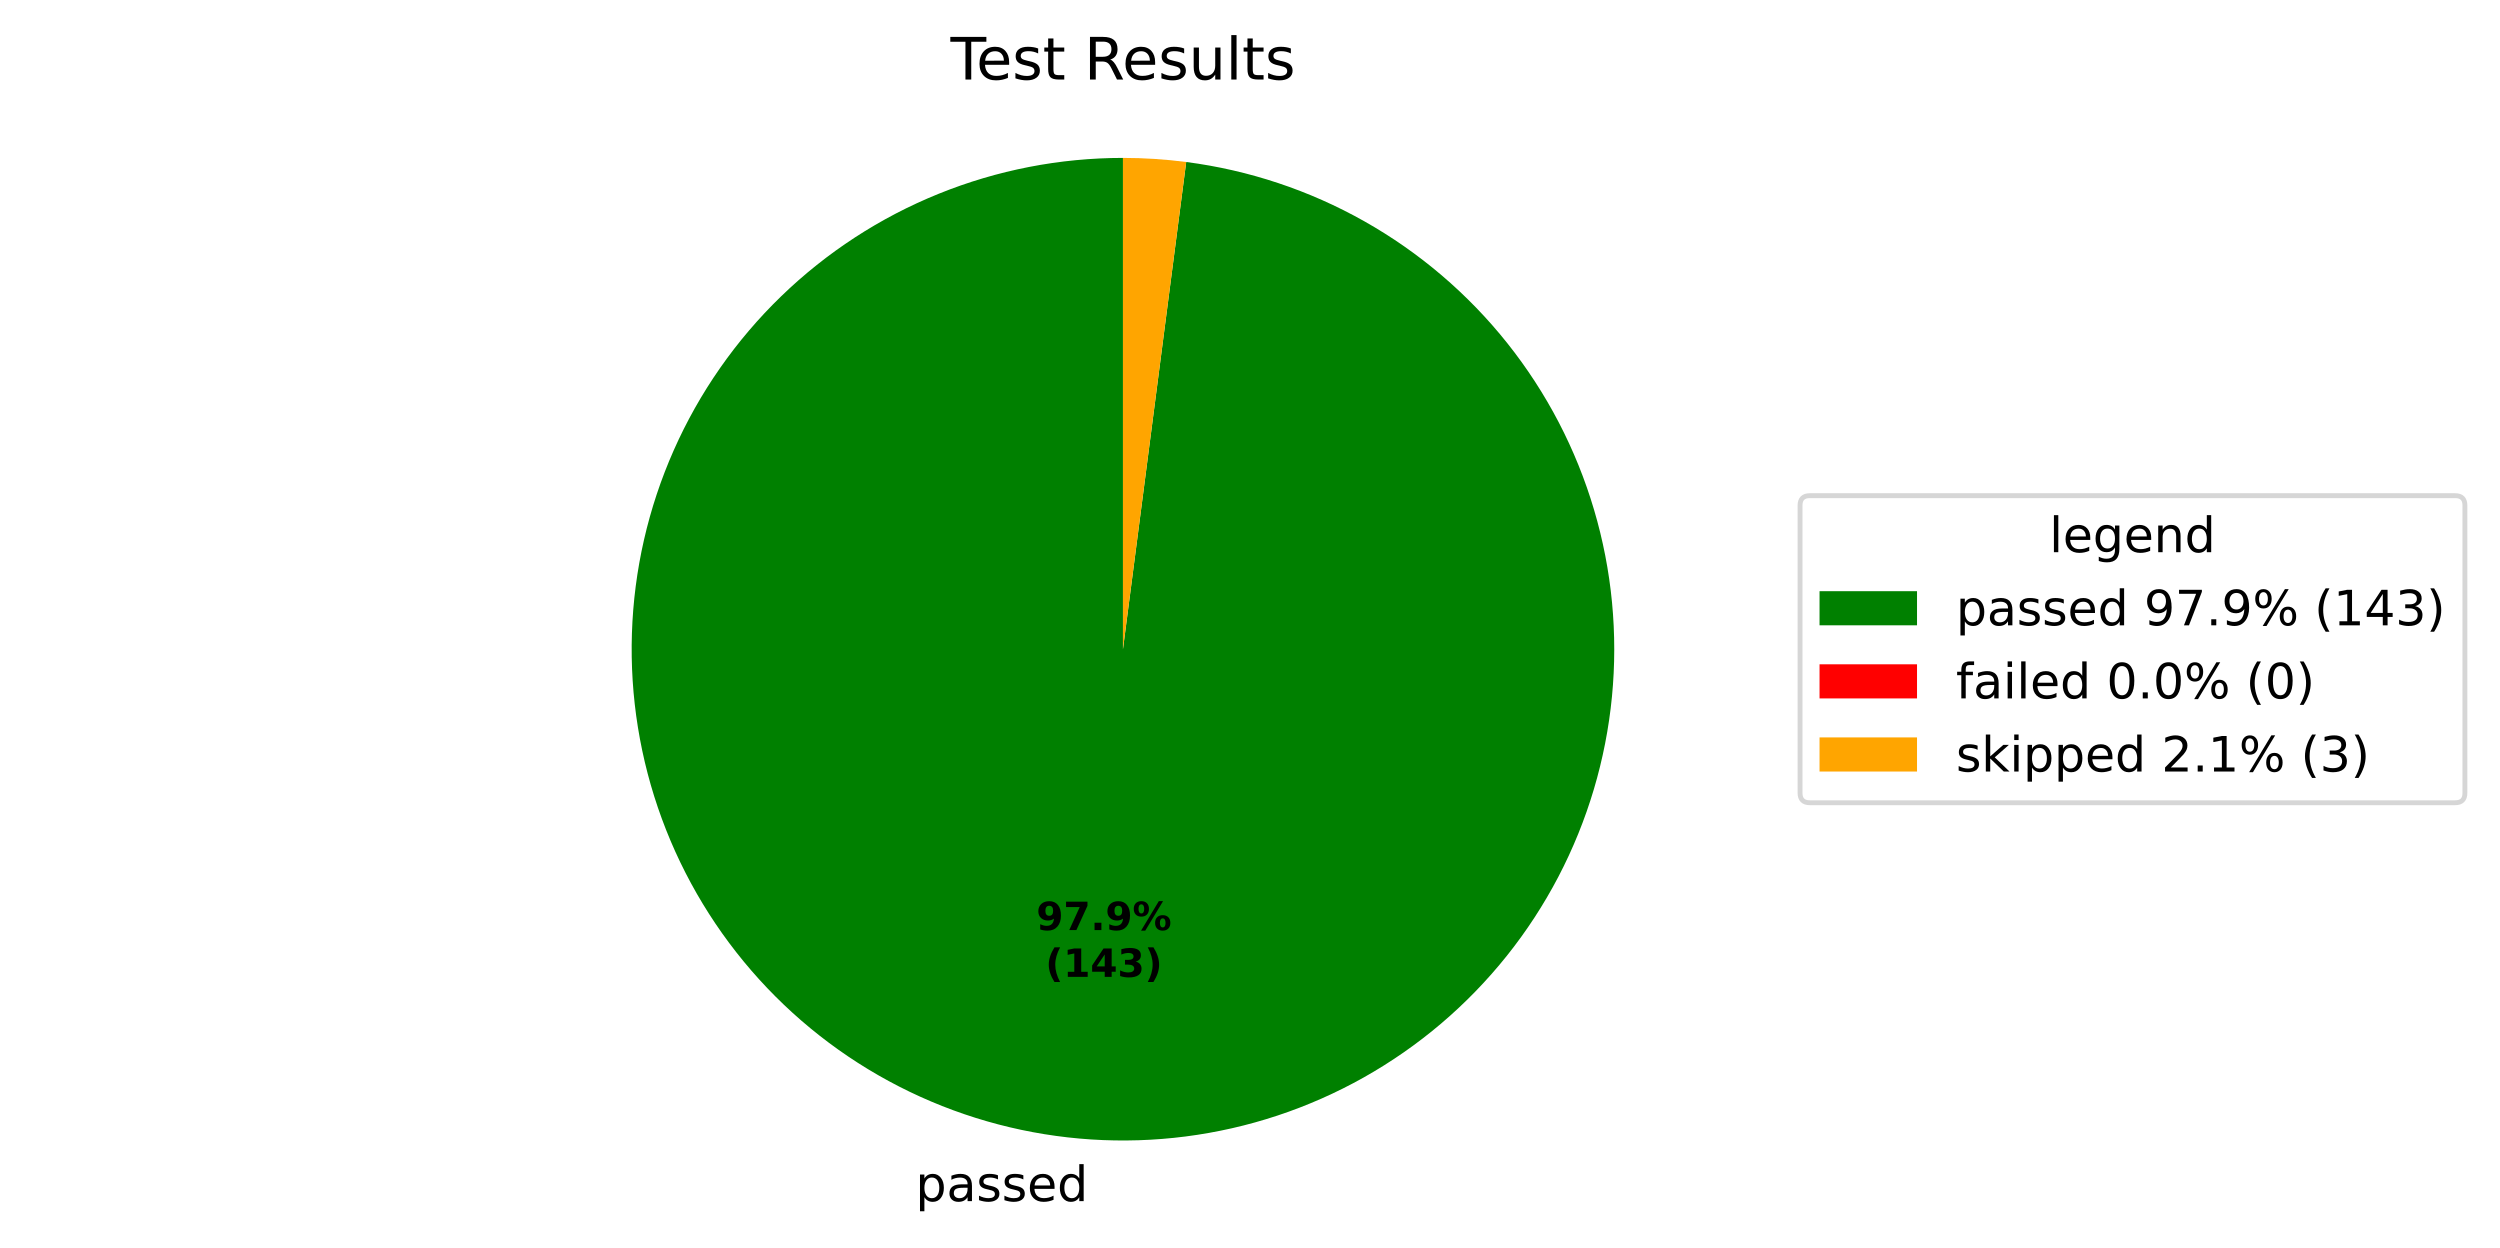
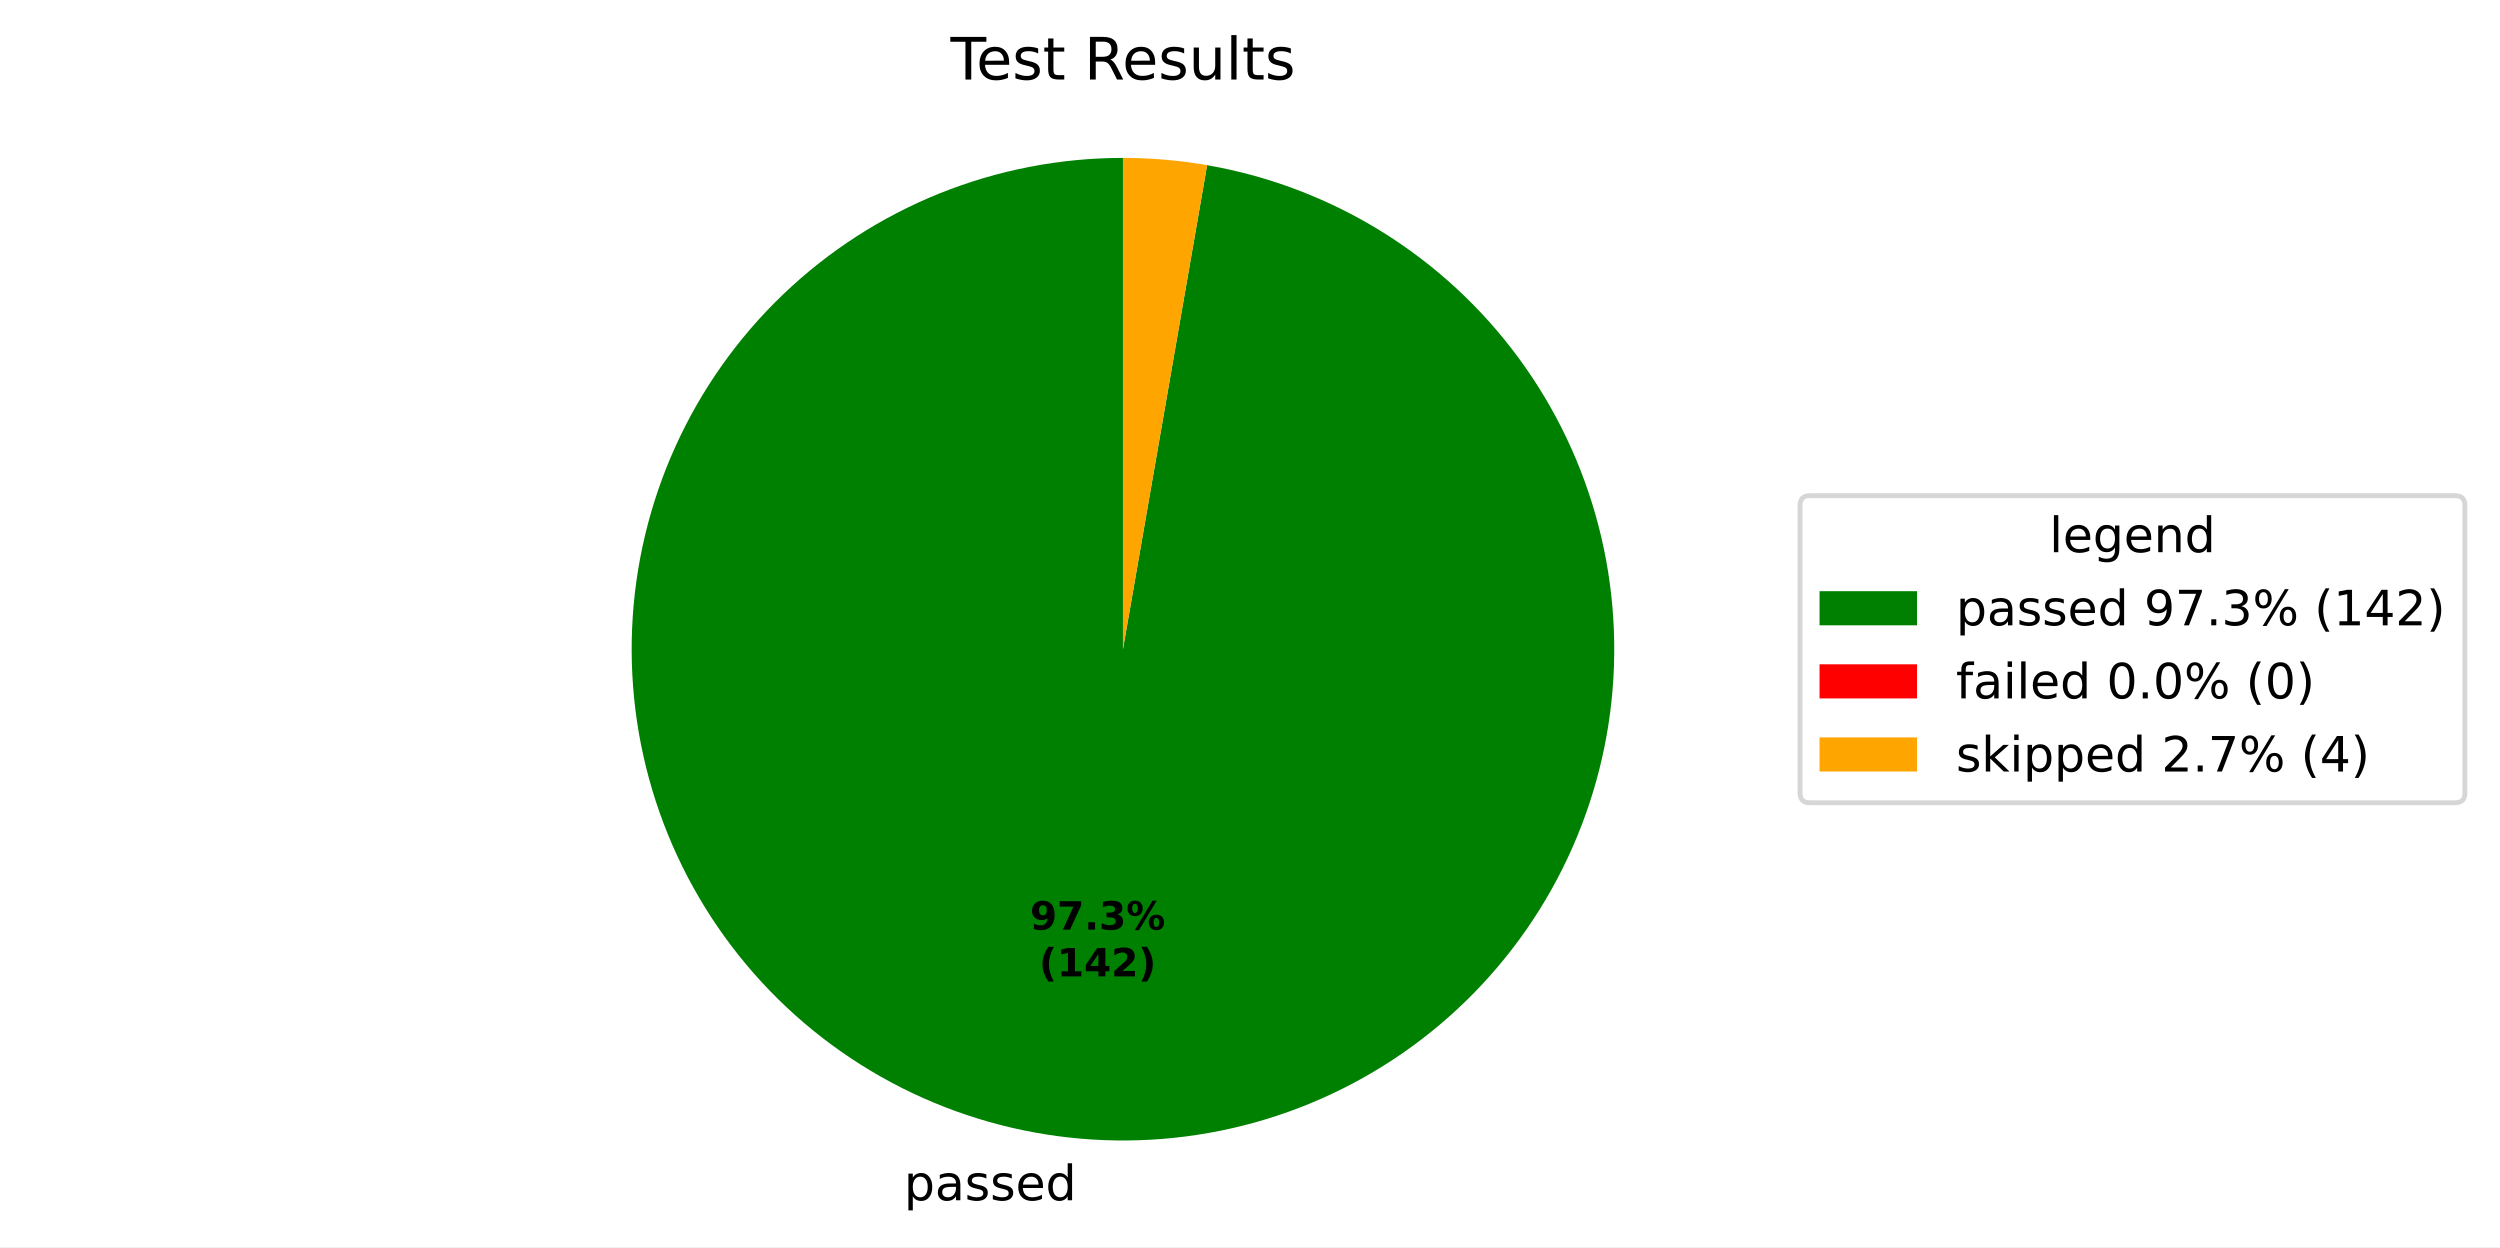
- <svg xmlns="http://www.w3.org/2000/svg" xmlns:xlink="http://www.w3.org/1999/xlink" width="512.931pt" height="256.048pt" viewBox="0 0 512.931 256.048" version="1.1">
+ <svg xmlns="http://www.w3.org/2000/svg" xmlns:xlink="http://www.w3.org/1999/xlink" width="512.931pt" height="255.868pt" viewBox="0 0 512.931 255.868" version="1.1">
  <defs>
    <style type="text/css">*{stroke-linejoin: round; stroke-linecap: butt}</style>
  </defs>
  <g id="figure_1">
    <g id="patch_1">
-       <path d="M 0 256.048  L 512.931 256.048  L 512.931 0  L 0 0  z " style="fill: #ffffff" />
+       <path d="M 0 255.868  L 512.931 255.868  L 512.931 0  L 0 0  z " style="fill: #ffffff" />
    </g>
    <g id="axes_1">
      <g id="patch_2">
-         <path d="M 230.4 32.398  C 217.437 32.398 204.594 34.899 192.578 39.763  C 180.562 44.627 169.596 51.764 160.283 60.781  C 150.97 69.798 143.483 80.528 138.234 92.381  C 132.985 104.234 130.071 116.989 129.653 129.945  C 129.234 142.902 131.319 155.818 135.793 167.985  C 140.267 180.152 147.046 191.342 155.758 200.941  C 164.47 210.541 174.952 218.37 186.63 223.999  C 198.307 229.628 210.961 232.952 223.898 233.788  C 236.834 234.624 249.811 232.957 262.116 228.879  C 274.421 224.8 285.824 218.385 295.699 209.988  C 305.575 201.59 313.738 191.366 319.741 179.876  C 325.744 168.386 329.475 155.846 330.728 142.943  C 331.981 130.041 330.734 117.017 327.054 104.587  C 323.375 92.157 317.332 80.552 309.257 70.411  C 301.182 60.27 291.227 51.781 279.937 45.41  C 268.647 39.039 256.233 34.906 243.378 33.237  L 230.4 133.198  z " style="fill: #008000" />
+         <path d="M 230.4 32.398  C 217.528 32.398 204.774 34.864 192.83 39.661  C 180.885 44.459 169.969 51.501 160.674 60.405  C 151.378 69.309 143.873 79.911 138.566 91.638  C 133.259 103.366 130.247 116.001 129.693 128.861  C 129.14 141.722 131.054 154.57 135.334 166.71  C 139.613 178.849 146.178 190.058 154.674 199.728  C 163.17 209.398 173.44 217.352 184.928 223.159  C 196.416 228.966 208.91 232.518 221.735 233.625  C 234.559 234.732 247.478 233.371 259.79 229.618  C 272.103 225.865 283.584 219.788 293.611 211.716  C 303.637 203.644 312.026 193.726 318.321 182.498  C 324.617 171.271 328.704 158.941 330.361 146.176  C 332.018 133.411 331.215 120.446 327.995 107.983  C 324.775 95.52 319.198 83.789 311.565 73.424  C 303.932 63.06 294.383 54.252 283.437 47.479  C 272.491 40.707 260.348 36.093 247.666 33.888  L 230.4 133.198  z " style="fill: #008000" />
      </g>
      <g id="patch_3">
-         <path d="M 243.378 33.237  C 243.378 33.237 243.378 33.237 243.378 33.237  L 230.4 133.198  z " style="fill: #ff0000" />
+         <path d="M 247.666 33.888  C 247.666 33.888 247.666 33.888 247.666 33.888  L 230.4 133.198  z " style="fill: #ff0000" />
      </g>
      <g id="patch_4">
-         <path d="M 243.378 33.237  C 241.227 32.958 239.067 32.748 236.902 32.608  C 234.738 32.468 232.569 32.398 230.4 32.398  L 230.4 133.198  z " style="fill: #ffa500" />
+         <path d="M 247.666 33.888  C 244.817 33.392 241.947 33.02 239.065 32.771  C 236.184 32.523 233.292 32.398 230.4 32.398  L 230.4 133.198  z " style="fill: #ffa500" />
      </g>
      <g id="matplotlib.axis_1" />
      <g id="matplotlib.axis_2" />
      <g id="text_1">
-         <g transform="translate(187.8504 246.4452) scale(0.1 -0.1)">
+         <g transform="translate(185.4714 246.2657) scale(0.1 -0.1)">
          <defs>
            <path id="DejaVuSans-53" d="M 1159 525  L 1159 -1331  L 581 -1331  L 581 3500  L 1159 3500  L 1159 2969  Q 1341 3281 1617 3432  Q 1894 3584 2278 3584  Q 2916 3584 3314 3078  Q 3713 2572 3713 1747  Q 3713 922 3314 415  Q 2916 -91 2278 -91  Q 1894 -91 1617 61  Q 1341 213 1159 525  z M 3116 1747  Q 3116 2381 2855 2742  Q 2594 3103 2138 3103  Q 1681 3103 1420 2742  Q 1159 2381 1159 1747  Q 1159 1113 1420 752  Q 1681 391 2138 391  Q 2594 391 2855 752  Q 3116 1113 3116 1747  z " transform="scale(0.015625)" />
            <path id="DejaVuSans-44" d="M 2194 1759  Q 1497 1759 1228 1600  Q 959 1441 959 1056  Q 959 750 1161 570  Q 1363 391 1709 391  Q 2188 391 2477 730  Q 2766 1069 2766 1631  L 2766 1759  L 2194 1759  z M 3341 1997  L 3341 0  L 2766 0  L 2766 531  Q 2569 213 2275 61  Q 1981 -91 1556 -91  Q 1019 -91 701 211  Q 384 513 384 1019  Q 384 1609 779 1909  Q 1175 2209 1959 2209  L 2766 2209  L 2766 2266  Q 2766 2663 2505 2880  Q 2244 3097 1772 3097  Q 1472 3097 1187 3025  Q 903 2953 641 2809  L 641 3341  Q 956 3463 1253 3523  Q 1550 3584 1831 3584  Q 2591 3584 2966 3190  Q 3341 2797 3341 1997  z " transform="scale(0.015625)" />
            <path id="DejaVuSans-56" d="M 2834 3397  L 2834 2853  Q 2591 2978 2328 3040  Q 2066 3103 1784 3103  Q 1356 3103 1142 2972  Q 928 2841 928 2578  Q 928 2378 1081 2264  Q 1234 2150 1697 2047  L 1894 2003  Q 2506 1872 2764 1633  Q 3022 1394 3022 966  Q 3022 478 2636 193  Q 2250 -91 1575 -91  Q 1294 -91 989 -36  Q 684 19 347 128  L 347 722  Q 666 556 975 473  Q 1284 391 1588 391  Q 1994 391 2212 530  Q 2431 669 2431 922  Q 2431 1156 2273 1281  Q 2116 1406 1581 1522  L 1381 1569  Q 847 1681 609 1914  Q 372 2147 372 2553  Q 372 3047 722 3315  Q 1072 3584 1716 3584  Q 2034 3584 2315 3537  Q 2597 3491 2834 3397  z " transform="scale(0.015625)" />
            <path id="DejaVuSans-48" d="M 3597 1894  L 3597 1613  L 953 1613  Q 991 1019 1311 708  Q 1631 397 2203 397  Q 2534 397 2845 478  Q 3156 559 3463 722  L 3463 178  Q 3153 47 2828 -22  Q 2503 -91 2169 -91  Q 1331 -91 842 396  Q 353 884 353 1716  Q 353 2575 817 3079  Q 1281 3584 2069 3584  Q 2775 3584 3186 3129  Q 3597 2675 3597 1894  z M 3022 2063  Q 3016 2534 2758 2815  Q 2500 3097 2075 3097  Q 1594 3097 1305 2825  Q 1016 2553 972 2059  L 3022 2063  z " transform="scale(0.015625)" />
            <path id="DejaVuSans-47" d="M 2906 2969  L 2906 4863  L 3481 4863  L 3481 0  L 2906 0  L 2906 525  Q 2725 213 2448 61  Q 2172 -91 1784 -91  Q 1150 -91 751 415  Q 353 922 353 1747  Q 353 2572 751 3078  Q 1150 3584 1784 3584  Q 2172 3584 2448 3432  Q 2725 3281 2906 2969  z M 947 1747  Q 947 1113 1208 752  Q 1469 391 1925 391  Q 2381 391 2643 752  Q 2906 1113 2906 1747  Q 2906 2381 2643 2742  Q 2381 3103 1925 3103  Q 1469 3103 1208 2742  Q 947 2381 947 1747  z " transform="scale(0.015625)" />
          </defs>
          <use xlink:href="#DejaVuSans-53" />
          <use xlink:href="#DejaVuSans-44" transform="translate(63.48438 0)" />
          <use xlink:href="#DejaVuSans-56" transform="translate(124.7656 0)" />
          <use xlink:href="#DejaVuSans-56" transform="translate(176.8594 0)" />
          <use xlink:href="#DejaVuSans-48" transform="translate(228.9531 0)" />
          <use xlink:href="#DejaVuSans-47" transform="translate(290.4844 0)" />
        </g>
      </g>
      <g id="text_2">
-         <g transform="translate(212.6217 190.8295) scale(0.08 -0.08)">
+         <g transform="translate(211.324 190.7316) scale(0.08 -0.08)">
          <defs>
            <path id="DejaVuSans-Bold-1c" d="M 641 103  L 641 966  Q 928 831 1190 764  Q 1453 697 1709 697  Q 2247 697 2547 995  Q 2847 1294 2900 1881  Q 2688 1725 2447 1647  Q 2206 1569 1925 1569  Q 1209 1569 770 1986  Q 331 2403 331 3084  Q 331 3838 820 4291  Q 1309 4744 2131 4744  Q 3044 4744 3544 4128  Q 4044 3513 4044 2388  Q 4044 1231 3459 570  Q 2875 -91 1856 -91  Q 1528 -91 1228 -42  Q 928 6 641 103  z M 2125 2350  Q 2441 2350 2600 2554  Q 2759 2759 2759 3169  Q 2759 3575 2600 3781  Q 2441 3988 2125 3988  Q 1809 3988 1650 3781  Q 1491 3575 1491 3169  Q 1491 2759 1650 2554  Q 1809 2350 2125 2350  z " transform="scale(0.015625)" />
            <path id="DejaVuSans-Bold-1a" d="M 428 4666  L 3944 4666  L 3944 3988  L 2125 0  L 953 0  L 2675 3781  L 428 3781  L 428 4666  z " transform="scale(0.015625)" />
            <path id="DejaVuSans-Bold-11" d="M 653 1209  L 1778 1209  L 1778 0  L 653 0  L 653 1209  z " transform="scale(0.015625)" />
+             <path id="DejaVuSans-Bold-16" d="M 2981 2516  Q 3453 2394 3698 2092  Q 3944 1791 3944 1325  Q 3944 631 3412 270  Q 2881 -91 1863 -91  Q 1503 -91 1142 -33  Q 781 25 428 141  L 428 1069  Q 766 900 1098 814  Q 1431 728 1753 728  Q 2231 728 2486 893  Q 2741 1059 2741 1369  Q 2741 1688 2480 1852  Q 2219 2016 1709 2016  L 1228 2016  L 1228 2791  L 1734 2791  Q 2188 2791 2409 2933  Q 2631 3075 2631 3366  Q 2631 3634 2415 3781  Q 2200 3928 1806 3928  Q 1516 3928 1219 3862  Q 922 3797 628 3669  L 628 4550  Q 984 4650 1334 4700  Q 1684 4750 2022 4750  Q 2931 4750 3382 4451  Q 3834 4153 3834 3553  Q 3834 3144 3618 2883  Q 3403 2622 2981 2516  z " transform="scale(0.015625)" />
            <path id="DejaVuSans-Bold-8" d="M 4959 1925  Q 4738 1925 4616 1733  Q 4494 1541 4494 1184  Q 4494 825 4614 633  Q 4734 441 4959 441  Q 5184 441 5303 633  Q 5422 825 5422 1184  Q 5422 1541 5301 1733  Q 5181 1925 4959 1925  z M 4959 2450  Q 5541 2450 5875 2112  Q 6209 1775 6209 1184  Q 6209 594 5875 251  Q 5541 -91 4959 -91  Q 4378 -91 4042 251  Q 3706 594 3706 1184  Q 3706 1772 4042 2111  Q 4378 2450 4959 2450  z M 2094 -91  L 1403 -91  L 4319 4750  L 5013 4750  L 2094 -91  z M 1453 4750  Q 2034 4750 2367 4411  Q 2700 4072 2700 3481  Q 2700 2891 2367 2550  Q 2034 2209 1453 2209  Q 872 2209 539 2550  Q 206 2891 206 3481  Q 206 4072 539 4411  Q 872 4750 1453 4750  z M 1453 4225  Q 1228 4225 1106 4031  Q 984 3838 984 3481  Q 984 3122 1106 2926  Q 1228 2731 1453 2731  Q 1678 2731 1798 2926  Q 1919 3122 1919 3481  Q 1919 3838 1797 4031  Q 1675 4225 1453 4225  z " transform="scale(0.015625)" />
          </defs>
          <use xlink:href="#DejaVuSans-Bold-1c" />
          <use xlink:href="#DejaVuSans-Bold-1a" transform="translate(69.57812 0)" />
          <use xlink:href="#DejaVuSans-Bold-11" transform="translate(139.1562 0)" />
-           <use xlink:href="#DejaVuSans-Bold-1c" transform="translate(177.1406 0)" />
+           <use xlink:href="#DejaVuSans-Bold-16" transform="translate(177.1406 0)" />
          <use xlink:href="#DejaVuSans-Bold-8" transform="translate(246.7188 0)" />
        </g>
-         <g transform="translate(214.4929 200.4311) scale(0.08 -0.08)">
+         <g transform="translate(213.1952 200.3332) scale(0.08 -0.08)">
          <defs>
            <path id="DejaVuSans-Bold-b" d="M 2413 -844  L 1484 -844  Q 1006 -72 778 623  Q 550 1319 550 2003  Q 550 2688 779 3389  Q 1009 4091 1484 4856  L 2413 4856  Q 2013 4116 1813 3408  Q 1613 2700 1613 2009  Q 1613 1319 1811 609  Q 2009 -100 2413 -844  z " transform="scale(0.015625)" />
            <path id="DejaVuSans-Bold-14" d="M 750 831  L 1813 831  L 1813 3847  L 722 3622  L 722 4441  L 1806 4666  L 2950 4666  L 2950 831  L 4013 831  L 4013 0  L 750 0  L 750 831  z " transform="scale(0.015625)" />
            <path id="DejaVuSans-Bold-17" d="M 2356 3675  L 1038 1722  L 2356 1722  L 2356 3675  z M 2156 4666  L 3494 4666  L 3494 1722  L 4159 1722  L 4159 850  L 3494 850  L 3494 0  L 2356 0  L 2356 850  L 288 850  L 288 1881  L 2156 4666  z " transform="scale(0.015625)" />
-             <path id="DejaVuSans-Bold-16" d="M 2981 2516  Q 3453 2394 3698 2092  Q 3944 1791 3944 1325  Q 3944 631 3412 270  Q 2881 -91 1863 -91  Q 1503 -91 1142 -33  Q 781 25 428 141  L 428 1069  Q 766 900 1098 814  Q 1431 728 1753 728  Q 2231 728 2486 893  Q 2741 1059 2741 1369  Q 2741 1688 2480 1852  Q 2219 2016 1709 2016  L 1228 2016  L 1228 2791  L 1734 2791  Q 2188 2791 2409 2933  Q 2631 3075 2631 3366  Q 2631 3634 2415 3781  Q 2200 3928 1806 3928  Q 1516 3928 1219 3862  Q 922 3797 628 3669  L 628 4550  Q 984 4650 1334 4700  Q 1684 4750 2022 4750  Q 2931 4750 3382 4451  Q 3834 4153 3834 3553  Q 3834 3144 3618 2883  Q 3403 2622 2981 2516  z " transform="scale(0.015625)" />
+             <path id="DejaVuSans-Bold-15" d="M 1844 884  L 3897 884  L 3897 0  L 506 0  L 506 884  L 2209 2388  Q 2438 2594 2547 2791  Q 2656 2988 2656 3200  Q 2656 3528 2436 3728  Q 2216 3928 1850 3928  Q 1569 3928 1234 3808  Q 900 3688 519 3450  L 519 4475  Q 925 4609 1322 4679  Q 1719 4750 2100 4750  Q 2938 4750 3402 4381  Q 3866 4013 3866 3353  Q 3866 2972 3669 2642  Q 3472 2313 2841 1759  L 1844 884  z " transform="scale(0.015625)" />
            <path id="DejaVuSans-Bold-c" d="M 513 -844  Q 913 -100 1113 609  Q 1313 1319 1313 2009  Q 1313 2700 1113 3408  Q 913 4116 513 4856  L 1441 4856  Q 1916 4091 2145 3389  Q 2375 2688 2375 2003  Q 2375 1319 2147 623  Q 1919 -72 1441 -844  L 513 -844  z " transform="scale(0.015625)" />
          </defs>
          <use xlink:href="#DejaVuSans-Bold-b" />
          <use xlink:href="#DejaVuSans-Bold-14" transform="translate(45.70312 0)" />
          <use xlink:href="#DejaVuSans-Bold-17" transform="translate(115.2812 0)" />
-           <use xlink:href="#DejaVuSans-Bold-16" transform="translate(184.8594 0)" />
+           <use xlink:href="#DejaVuSans-Bold-15" transform="translate(184.8594 0)" />
          <use xlink:href="#DejaVuSans-Bold-c" transform="translate(254.4375 0)" />
        </g>
      </g>
      <g id="text_3">
        <g transform="translate(195.0131 16.31812) scale(0.12 -0.12)">
          <defs>
            <path id="DejaVuSans-37" d="M -19 4666  L 3928 4666  L 3928 4134  L 2272 4134  L 2272 0  L 1638 0  L 1638 4134  L -19 4134  L -19 4666  z " transform="scale(0.015625)" />
            <path id="DejaVuSans-57" d="M 1172 4494  L 1172 3500  L 2356 3500  L 2356 3053  L 1172 3053  L 1172 1153  Q 1172 725 1289 603  Q 1406 481 1766 481  L 2356 481  L 2356 0  L 1766 0  Q 1100 0 847 248  Q 594 497 594 1153  L 594 3053  L 172 3053  L 172 3500  L 594 3500  L 594 4494  L 1172 4494  z " transform="scale(0.015625)" />
            <path id="DejaVuSans-3" transform="scale(0.015625)" />
            <path id="DejaVuSans-35" d="M 2841 2188  Q 3044 2119 3236 1894  Q 3428 1669 3622 1275  L 4263 0  L 3584 0  L 2988 1197  Q 2756 1666 2539 1819  Q 2322 1972 1947 1972  L 1259 1972  L 1259 0  L 628 0  L 628 4666  L 2053 4666  Q 2853 4666 3247 4331  Q 3641 3997 3641 3322  Q 3641 2881 3436 2590  Q 3231 2300 2841 2188  z M 1259 4147  L 1259 2491  L 2053 2491  Q 2509 2491 2742 2702  Q 2975 2913 2975 3322  Q 2975 3731 2742 3939  Q 2509 4147 2053 4147  L 1259 4147  z " transform="scale(0.015625)" />
            <path id="DejaVuSans-58" d="M 544 1381  L 544 3500  L 1119 3500  L 1119 1403  Q 1119 906 1312 657  Q 1506 409 1894 409  Q 2359 409 2629 706  Q 2900 1003 2900 1516  L 2900 3500  L 3475 3500  L 3475 0  L 2900 0  L 2900 538  Q 2691 219 2414 64  Q 2138 -91 1772 -91  Q 1169 -91 856 284  Q 544 659 544 1381  z M 1991 3584  L 1991 3584  z " transform="scale(0.015625)" />
            <path id="DejaVuSans-4f" d="M 603 4863  L 1178 4863  L 1178 0  L 603 0  L 603 4863  z " transform="scale(0.015625)" />
          </defs>
          <use xlink:href="#DejaVuSans-37" />
          <use xlink:href="#DejaVuSans-48" transform="translate(44.09375 0)" />
          <use xlink:href="#DejaVuSans-56" transform="translate(105.625 0)" />
          <use xlink:href="#DejaVuSans-57" transform="translate(157.7188 0)" />
          <use xlink:href="#DejaVuSans-3" transform="translate(196.9219 0)" />
          <use xlink:href="#DejaVuSans-35" transform="translate(228.7031 0)" />
          <use xlink:href="#DejaVuSans-48" transform="translate(293.7031 0)" />
          <use xlink:href="#DejaVuSans-56" transform="translate(355.2344 0)" />
          <use xlink:href="#DejaVuSans-58" transform="translate(407.3281 0)" />
          <use xlink:href="#DejaVuSans-4f" transform="translate(470.7031 0)" />
          <use xlink:href="#DejaVuSans-57" transform="translate(498.4844 0)" />
          <use xlink:href="#DejaVuSans-56" transform="translate(537.6875 0)" />
        </g>
      </g>
      <g id="legend_1">
        <g id="patch_5">
          <path d="M 371.32 164.7  L 503.731 164.7  Q 505.731 164.7 505.731 162.7  L 505.731 103.697  Q 505.731 101.697 503.731 101.697  L 371.32 101.697  Q 369.32 101.697 369.32 103.697  L 369.32 162.7  Q 369.32 164.7 371.32 164.7  z " style="fill: #ffffff; opacity: 0.8; stroke: #cccccc; stroke-linejoin: miter" />
        </g>
        <g id="text_4">
          <g transform="translate(420.4661 113.295) scale(0.1 -0.1)">
            <defs>
              <path id="DejaVuSans-4a" d="M 2906 1791  Q 2906 2416 2648 2759  Q 2391 3103 1925 3103  Q 1463 3103 1205 2759  Q 947 2416 947 1791  Q 947 1169 1205 825  Q 1463 481 1925 481  Q 2391 481 2648 825  Q 2906 1169 2906 1791  z M 3481 434  Q 3481 -459 3084 -895  Q 2688 -1331 1869 -1331  Q 1566 -1331 1297 -1286  Q 1028 -1241 775 -1147  L 775 -588  Q 1028 -725 1275 -790  Q 1522 -856 1778 -856  Q 2344 -856 2625 -561  Q 2906 -266 2906 331  L 2906 616  Q 2728 306 2450 153  Q 2172 0 1784 0  Q 1141 0 747 490  Q 353 981 353 1791  Q 353 2603 747 3093  Q 1141 3584 1784 3584  Q 2172 3584 2450 3431  Q 2728 3278 2906 2969  L 2906 3500  L 3481 3500  L 3481 434  z " transform="scale(0.015625)" />
              <path id="DejaVuSans-51" d="M 3513 2113  L 3513 0  L 2938 0  L 2938 2094  Q 2938 2591 2744 2837  Q 2550 3084 2163 3084  Q 1697 3084 1428 2787  Q 1159 2491 1159 1978  L 1159 0  L 581 0  L 581 3500  L 1159 3500  L 1159 2956  Q 1366 3272 1645 3428  Q 1925 3584 2291 3584  Q 2894 3584 3203 3211  Q 3513 2838 3513 2113  z " transform="scale(0.015625)" />
            </defs>
            <use xlink:href="#DejaVuSans-4f" />
            <use xlink:href="#DejaVuSans-48" transform="translate(27.78125 0)" />
            <use xlink:href="#DejaVuSans-4a" transform="translate(89.3125 0)" />
            <use xlink:href="#DejaVuSans-48" transform="translate(152.7969 0)" />
            <use xlink:href="#DejaVuSans-51" transform="translate(214.3281 0)" />
            <use xlink:href="#DejaVuSans-47" transform="translate(277.7031 0)" />
          </g>
        </g>
        <g id="patch_6">
          <path d="M 373.32 128.296  L 393.32 128.296  L 393.32 121.296  L 373.32 121.296  z " style="fill: #008000" />
        </g>
        <g id="text_5">
          <g transform="translate(401.32 128.2958) scale(0.1 -0.1)">
            <defs>
              <path id="DejaVuSans-1c" d="M 703 97  L 703 672  Q 941 559 1184 500  Q 1428 441 1663 441  Q 2288 441 2617 861  Q 2947 1281 2994 2138  Q 2813 1869 2534 1725  Q 2256 1581 1919 1581  Q 1219 1581 811 2004  Q 403 2428 403 3163  Q 403 3881 828 4315  Q 1253 4750 1959 4750  Q 2769 4750 3195 4129  Q 3622 3509 3622 2328  Q 3622 1225 3098 567  Q 2575 -91 1691 -91  Q 1453 -91 1209 -44  Q 966 3 703 97  z M 1959 2075  Q 2384 2075 2632 2365  Q 2881 2656 2881 3163  Q 2881 3666 2632 3958  Q 2384 4250 1959 4250  Q 1534 4250 1286 3958  Q 1038 3666 1038 3163  Q 1038 2656 1286 2365  Q 1534 2075 1959 2075  z " transform="scale(0.015625)" />
              <path id="DejaVuSans-1a" d="M 525 4666  L 3525 4666  L 3525 4397  L 1831 0  L 1172 0  L 2766 4134  L 525 4134  L 525 4666  z " transform="scale(0.015625)" />
              <path id="DejaVuSans-11" d="M 684 794  L 1344 794  L 1344 0  L 684 0  L 684 794  z " transform="scale(0.015625)" />
+               <path id="DejaVuSans-16" d="M 2597 2516  Q 3050 2419 3304 2112  Q 3559 1806 3559 1356  Q 3559 666 3084 287  Q 2609 -91 1734 -91  Q 1441 -91 1130 -33  Q 819 25 488 141  L 488 750  Q 750 597 1062 519  Q 1375 441 1716 441  Q 2309 441 2620 675  Q 2931 909 2931 1356  Q 2931 1769 2642 2001  Q 2353 2234 1838 2234  L 1294 2234  L 1294 2753  L 1863 2753  Q 2328 2753 2575 2939  Q 2822 3125 2822 3475  Q 2822 3834 2567 4026  Q 2313 4219 1838 4219  Q 1578 4219 1281 4162  Q 984 4106 628 3988  L 628 4550  Q 988 4650 1302 4700  Q 1616 4750 1894 4750  Q 2613 4750 3031 4423  Q 3450 4097 3450 3541  Q 3450 3153 3228 2886  Q 3006 2619 2597 2516  z " transform="scale(0.015625)" />
              <path id="DejaVuSans-8" d="M 4653 2053  Q 4381 2053 4226 1822  Q 4072 1591 4072 1178  Q 4072 772 4226 539  Q 4381 306 4653 306  Q 4919 306 5073 539  Q 5228 772 5228 1178  Q 5228 1588 5073 1820  Q 4919 2053 4653 2053  z M 4653 2450  Q 5147 2450 5437 2106  Q 5728 1763 5728 1178  Q 5728 594 5436 251  Q 5144 -91 4653 -91  Q 4153 -91 3862 251  Q 3572 594 3572 1178  Q 3572 1766 3864 2108  Q 4156 2450 4653 2450  z M 1428 4353  Q 1159 4353 1004 4120  Q 850 3888 850 3481  Q 850 3069 1003 2837  Q 1156 2606 1428 2606  Q 1700 2606 1854 2837  Q 2009 3069 2009 3481  Q 2009 3884 1853 4118  Q 1697 4353 1428 4353  z M 4250 4750  L 4750 4750  L 1831 -91  L 1331 -91  L 4250 4750  z M 1428 4750  Q 1922 4750 2215 4408  Q 2509 4066 2509 3481  Q 2509 2891 2217 2550  Q 1925 2209 1428 2209  Q 931 2209 642 2551  Q 353 2894 353 3481  Q 353 4063 643 4406  Q 934 4750 1428 4750  z " transform="scale(0.015625)" />
              <path id="DejaVuSans-b" d="M 1984 4856  Q 1566 4138 1362 3434  Q 1159 2731 1159 2009  Q 1159 1288 1364 580  Q 1569 -128 1984 -844  L 1484 -844  Q 1016 -109 783 600  Q 550 1309 550 2009  Q 550 2706 781 3412  Q 1013 4119 1484 4856  L 1984 4856  z " transform="scale(0.015625)" />
              <path id="DejaVuSans-14" d="M 794 531  L 1825 531  L 1825 4091  L 703 3866  L 703 4441  L 1819 4666  L 2450 4666  L 2450 531  L 3481 531  L 3481 0  L 794 0  L 794 531  z " transform="scale(0.015625)" />
              <path id="DejaVuSans-17" d="M 2419 4116  L 825 1625  L 2419 1625  L 2419 4116  z M 2253 4666  L 3047 4666  L 3047 1625  L 3713 1625  L 3713 1100  L 3047 1100  L 3047 0  L 2419 0  L 2419 1100  L 313 1100  L 313 1709  L 2253 4666  z " transform="scale(0.015625)" />
-               <path id="DejaVuSans-16" d="M 2597 2516  Q 3050 2419 3304 2112  Q 3559 1806 3559 1356  Q 3559 666 3084 287  Q 2609 -91 1734 -91  Q 1441 -91 1130 -33  Q 819 25 488 141  L 488 750  Q 750 597 1062 519  Q 1375 441 1716 441  Q 2309 441 2620 675  Q 2931 909 2931 1356  Q 2931 1769 2642 2001  Q 2353 2234 1838 2234  L 1294 2234  L 1294 2753  L 1863 2753  Q 2328 2753 2575 2939  Q 2822 3125 2822 3475  Q 2822 3834 2567 4026  Q 2313 4219 1838 4219  Q 1578 4219 1281 4162  Q 984 4106 628 3988  L 628 4550  Q 988 4650 1302 4700  Q 1616 4750 1894 4750  Q 2613 4750 3031 4423  Q 3450 4097 3450 3541  Q 3450 3153 3228 2886  Q 3006 2619 2597 2516  z " transform="scale(0.015625)" />
+               <path id="DejaVuSans-15" d="M 1228 531  L 3431 531  L 3431 0  L 469 0  L 469 531  Q 828 903 1448 1529  Q 2069 2156 2228 2338  Q 2531 2678 2651 2914  Q 2772 3150 2772 3378  Q 2772 3750 2511 3984  Q 2250 4219 1831 4219  Q 1534 4219 1204 4116  Q 875 4013 500 3803  L 500 4441  Q 881 4594 1212 4672  Q 1544 4750 1819 4750  Q 2544 4750 2975 4387  Q 3406 4025 3406 3419  Q 3406 3131 3298 2873  Q 3191 2616 2906 2266  Q 2828 2175 2409 1742  Q 1991 1309 1228 531  z " transform="scale(0.015625)" />
              <path id="DejaVuSans-c" d="M 513 4856  L 1013 4856  Q 1481 4119 1714 3412  Q 1947 2706 1947 2009  Q 1947 1309 1714 600  Q 1481 -109 1013 -844  L 513 -844  Q 928 -128 1133 580  Q 1338 1288 1338 2009  Q 1338 2731 1133 3434  Q 928 4138 513 4856  z " transform="scale(0.015625)" />
            </defs>
            <use xlink:href="#DejaVuSans-53" />
            <use xlink:href="#DejaVuSans-44" transform="translate(63.48438 0)" />
            <use xlink:href="#DejaVuSans-56" transform="translate(124.7656 0)" />
            <use xlink:href="#DejaVuSans-56" transform="translate(176.8594 0)" />
            <use xlink:href="#DejaVuSans-48" transform="translate(228.9531 0)" />
            <use xlink:href="#DejaVuSans-47" transform="translate(290.4844 0)" />
            <use xlink:href="#DejaVuSans-3" transform="translate(353.9688 0)" />
            <use xlink:href="#DejaVuSans-1c" transform="translate(385.75 0)" />
            <use xlink:href="#DejaVuSans-1a" transform="translate(449.375 0)" />
            <use xlink:href="#DejaVuSans-11" transform="translate(513 0)" />
-             <use xlink:href="#DejaVuSans-1c" transform="translate(544.7812 0)" />
+             <use xlink:href="#DejaVuSans-16" transform="translate(544.7812 0)" />
            <use xlink:href="#DejaVuSans-8" transform="translate(608.4062 0)" />
            <use xlink:href="#DejaVuSans-3" transform="translate(703.4219 0)" />
            <use xlink:href="#DejaVuSans-b" transform="translate(735.2031 0)" />
            <use xlink:href="#DejaVuSans-14" transform="translate(774.2188 0)" />
            <use xlink:href="#DejaVuSans-17" transform="translate(837.8438 0)" />
-             <use xlink:href="#DejaVuSans-16" transform="translate(901.4688 0)" />
+             <use xlink:href="#DejaVuSans-15" transform="translate(901.4688 0)" />
            <use xlink:href="#DejaVuSans-c" transform="translate(965.0938 0)" />
          </g>
        </g>
        <g id="patch_7">
          <path d="M 373.32 143.297  L 393.32 143.297  L 393.32 136.297  L 373.32 136.297  z " style="fill: #ff0000" />
        </g>
        <g id="text_6">
          <g transform="translate(401.32 143.2966) scale(0.1 -0.1)">
            <defs>
              <path id="DejaVuSans-49" d="M 2375 4863  L 2375 4384  L 1825 4384  Q 1516 4384 1395 4259  Q 1275 4134 1275 3809  L 1275 3500  L 2222 3500  L 2222 3053  L 1275 3053  L 1275 0  L 697 0  L 697 3053  L 147 3053  L 147 3500  L 697 3500  L 697 3744  Q 697 4328 969 4595  Q 1241 4863 1831 4863  L 2375 4863  z " transform="scale(0.015625)" />
              <path id="DejaVuSans-4c" d="M 603 3500  L 1178 3500  L 1178 0  L 603 0  L 603 3500  z M 603 4863  L 1178 4863  L 1178 4134  L 603 4134  L 603 4863  z " transform="scale(0.015625)" />
              <path id="DejaVuSans-13" d="M 2034 4250  Q 1547 4250 1301 3770  Q 1056 3291 1056 2328  Q 1056 1369 1301 889  Q 1547 409 2034 409  Q 2525 409 2770 889  Q 3016 1369 3016 2328  Q 3016 3291 2770 3770  Q 2525 4250 2034 4250  z M 2034 4750  Q 2819 4750 3233 4129  Q 3647 3509 3647 2328  Q 3647 1150 3233 529  Q 2819 -91 2034 -91  Q 1250 -91 836 529  Q 422 1150 422 2328  Q 422 3509 836 4129  Q 1250 4750 2034 4750  z " transform="scale(0.015625)" />
            </defs>
            <use xlink:href="#DejaVuSans-49" />
            <use xlink:href="#DejaVuSans-44" transform="translate(35.20312 0)" />
            <use xlink:href="#DejaVuSans-4c" transform="translate(96.48438 0)" />
            <use xlink:href="#DejaVuSans-4f" transform="translate(124.2656 0)" />
            <use xlink:href="#DejaVuSans-48" transform="translate(152.0469 0)" />
            <use xlink:href="#DejaVuSans-47" transform="translate(213.5781 0)" />
            <use xlink:href="#DejaVuSans-3" transform="translate(277.0625 0)" />
            <use xlink:href="#DejaVuSans-13" transform="translate(308.8438 0)" />
            <use xlink:href="#DejaVuSans-11" transform="translate(372.4688 0)" />
            <use xlink:href="#DejaVuSans-13" transform="translate(404.25 0)" />
            <use xlink:href="#DejaVuSans-8" transform="translate(467.875 0)" />
            <use xlink:href="#DejaVuSans-3" transform="translate(562.8906 0)" />
            <use xlink:href="#DejaVuSans-b" transform="translate(594.6719 0)" />
            <use xlink:href="#DejaVuSans-13" transform="translate(633.6875 0)" />
            <use xlink:href="#DejaVuSans-c" transform="translate(697.3125 0)" />
          </g>
        </g>
        <g id="patch_8">
          <path d="M 373.32 158.297  L 393.32 158.297  L 393.32 151.297  L 373.32 151.297  z " style="fill: #ffa500" />
        </g>
        <g id="text_7">
          <g transform="translate(401.32 158.2973) scale(0.1 -0.1)">
            <defs>
              <path id="DejaVuSans-4e" d="M 581 4863  L 1159 4863  L 1159 1991  L 2875 3500  L 3609 3500  L 1753 1863  L 3688 0  L 2938 0  L 1159 1709  L 1159 0  L 581 0  L 581 4863  z " transform="scale(0.015625)" />
-               <path id="DejaVuSans-15" d="M 1228 531  L 3431 531  L 3431 0  L 469 0  L 469 531  Q 828 903 1448 1529  Q 2069 2156 2228 2338  Q 2531 2678 2651 2914  Q 2772 3150 2772 3378  Q 2772 3750 2511 3984  Q 2250 4219 1831 4219  Q 1534 4219 1204 4116  Q 875 4013 500 3803  L 500 4441  Q 881 4594 1212 4672  Q 1544 4750 1819 4750  Q 2544 4750 2975 4387  Q 3406 4025 3406 3419  Q 3406 3131 3298 2873  Q 3191 2616 2906 2266  Q 2828 2175 2409 1742  Q 1991 1309 1228 531  z " transform="scale(0.015625)" />
            </defs>
            <use xlink:href="#DejaVuSans-56" />
            <use xlink:href="#DejaVuSans-4e" transform="translate(52.09375 0)" />
            <use xlink:href="#DejaVuSans-4c" transform="translate(110 0)" />
            <use xlink:href="#DejaVuSans-53" transform="translate(137.7812 0)" />
            <use xlink:href="#DejaVuSans-53" transform="translate(201.2656 0)" />
            <use xlink:href="#DejaVuSans-48" transform="translate(264.75 0)" />
            <use xlink:href="#DejaVuSans-47" transform="translate(326.2812 0)" />
            <use xlink:href="#DejaVuSans-3" transform="translate(389.7656 0)" />
            <use xlink:href="#DejaVuSans-15" transform="translate(421.5469 0)" />
            <use xlink:href="#DejaVuSans-11" transform="translate(485.1719 0)" />
-             <use xlink:href="#DejaVuSans-14" transform="translate(516.9531 0)" />
+             <use xlink:href="#DejaVuSans-1a" transform="translate(516.9531 0)" />
            <use xlink:href="#DejaVuSans-8" transform="translate(580.5781 0)" />
            <use xlink:href="#DejaVuSans-3" transform="translate(675.5938 0)" />
            <use xlink:href="#DejaVuSans-b" transform="translate(707.375 0)" />
-             <use xlink:href="#DejaVuSans-16" transform="translate(746.3906 0)" />
+             <use xlink:href="#DejaVuSans-17" transform="translate(746.3906 0)" />
            <use xlink:href="#DejaVuSans-c" transform="translate(810.0156 0)" />
          </g>
        </g>
      </g>
    </g>
  </g>
</svg>
